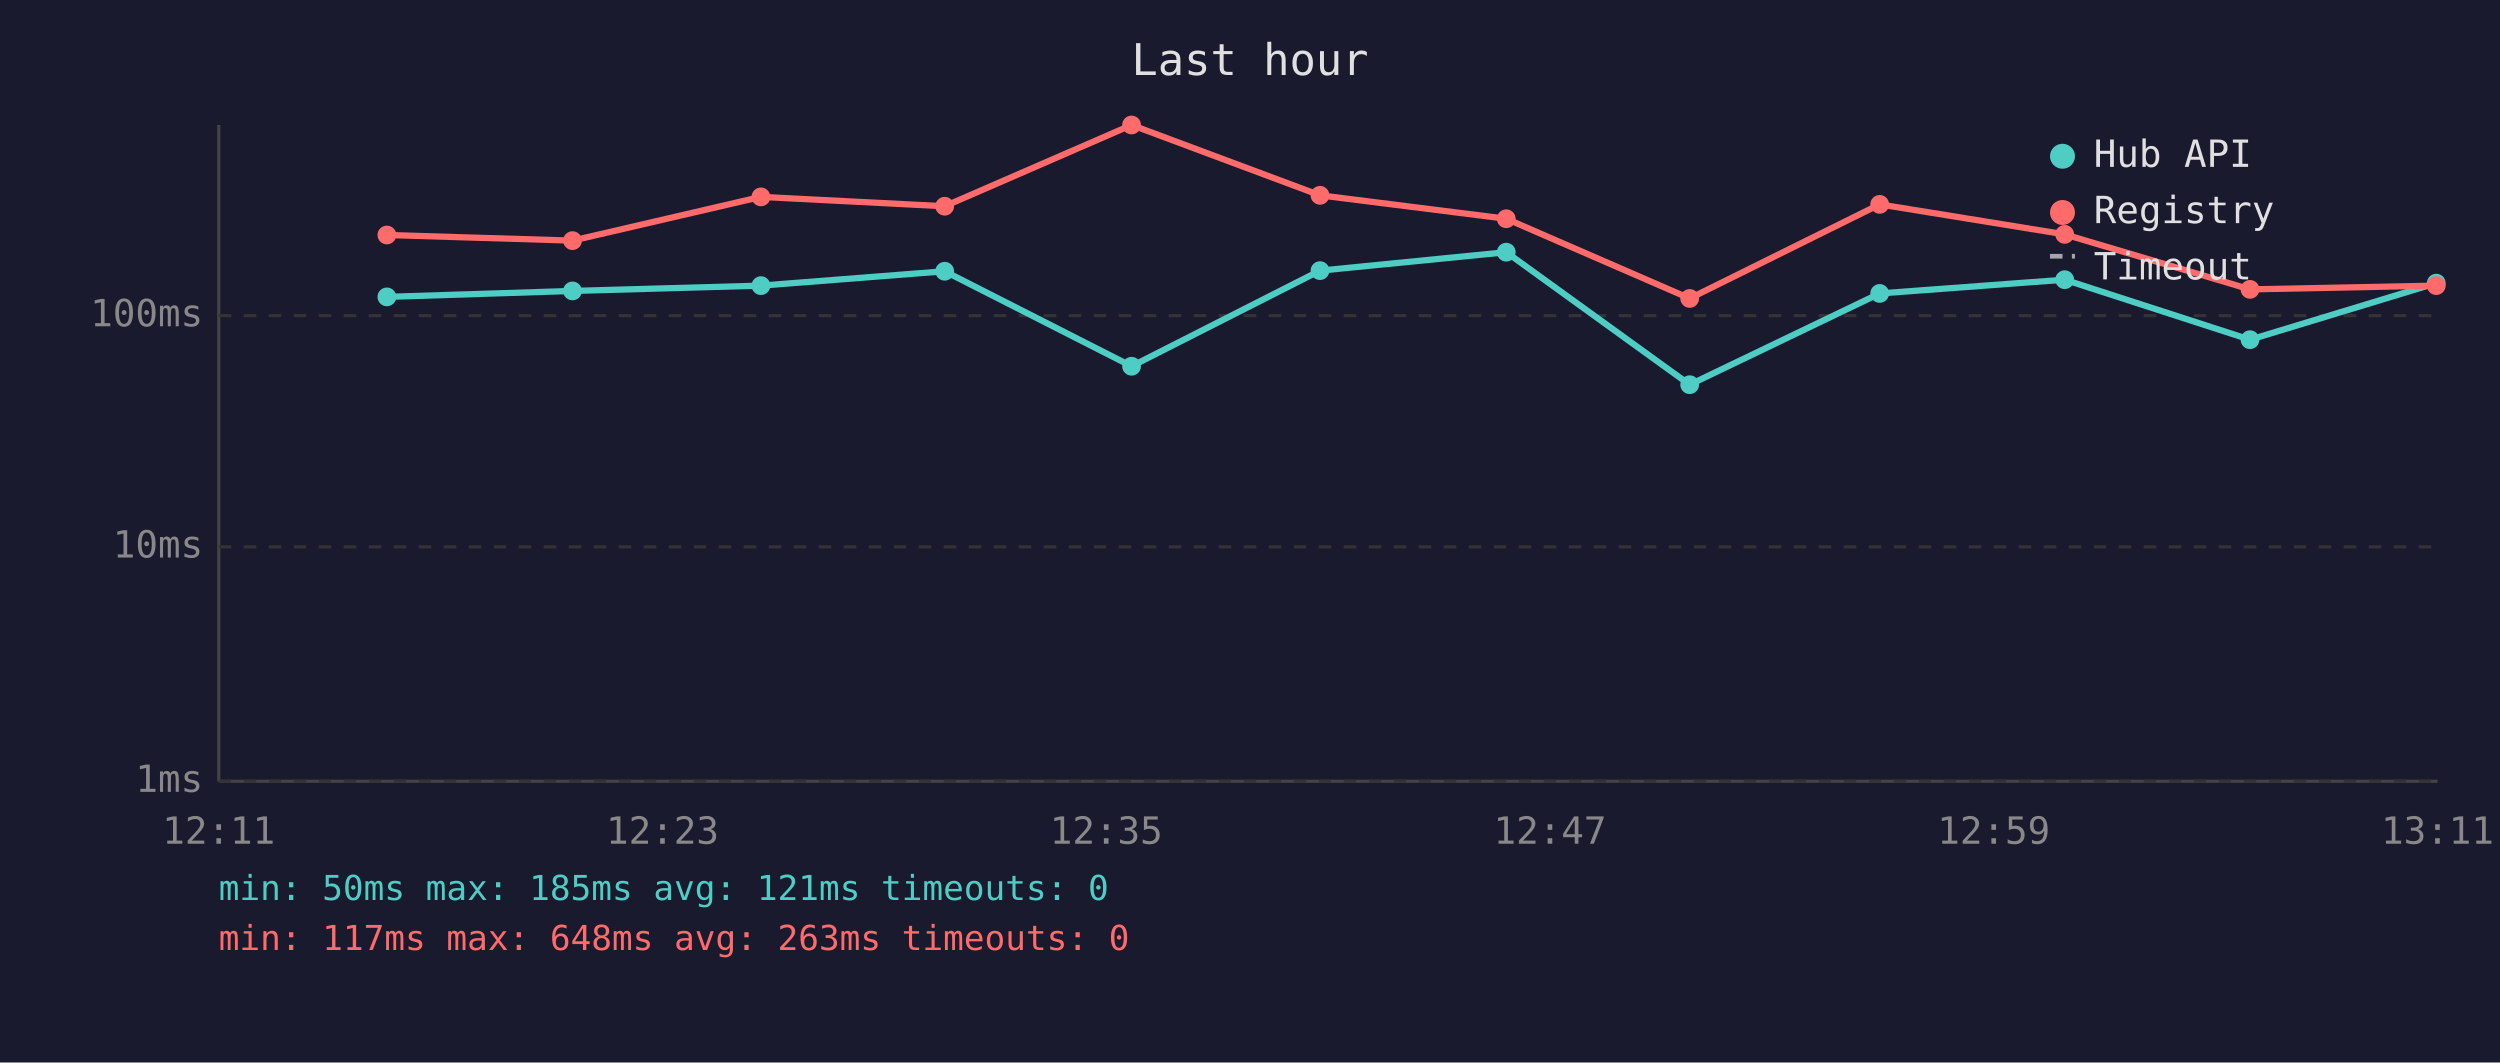
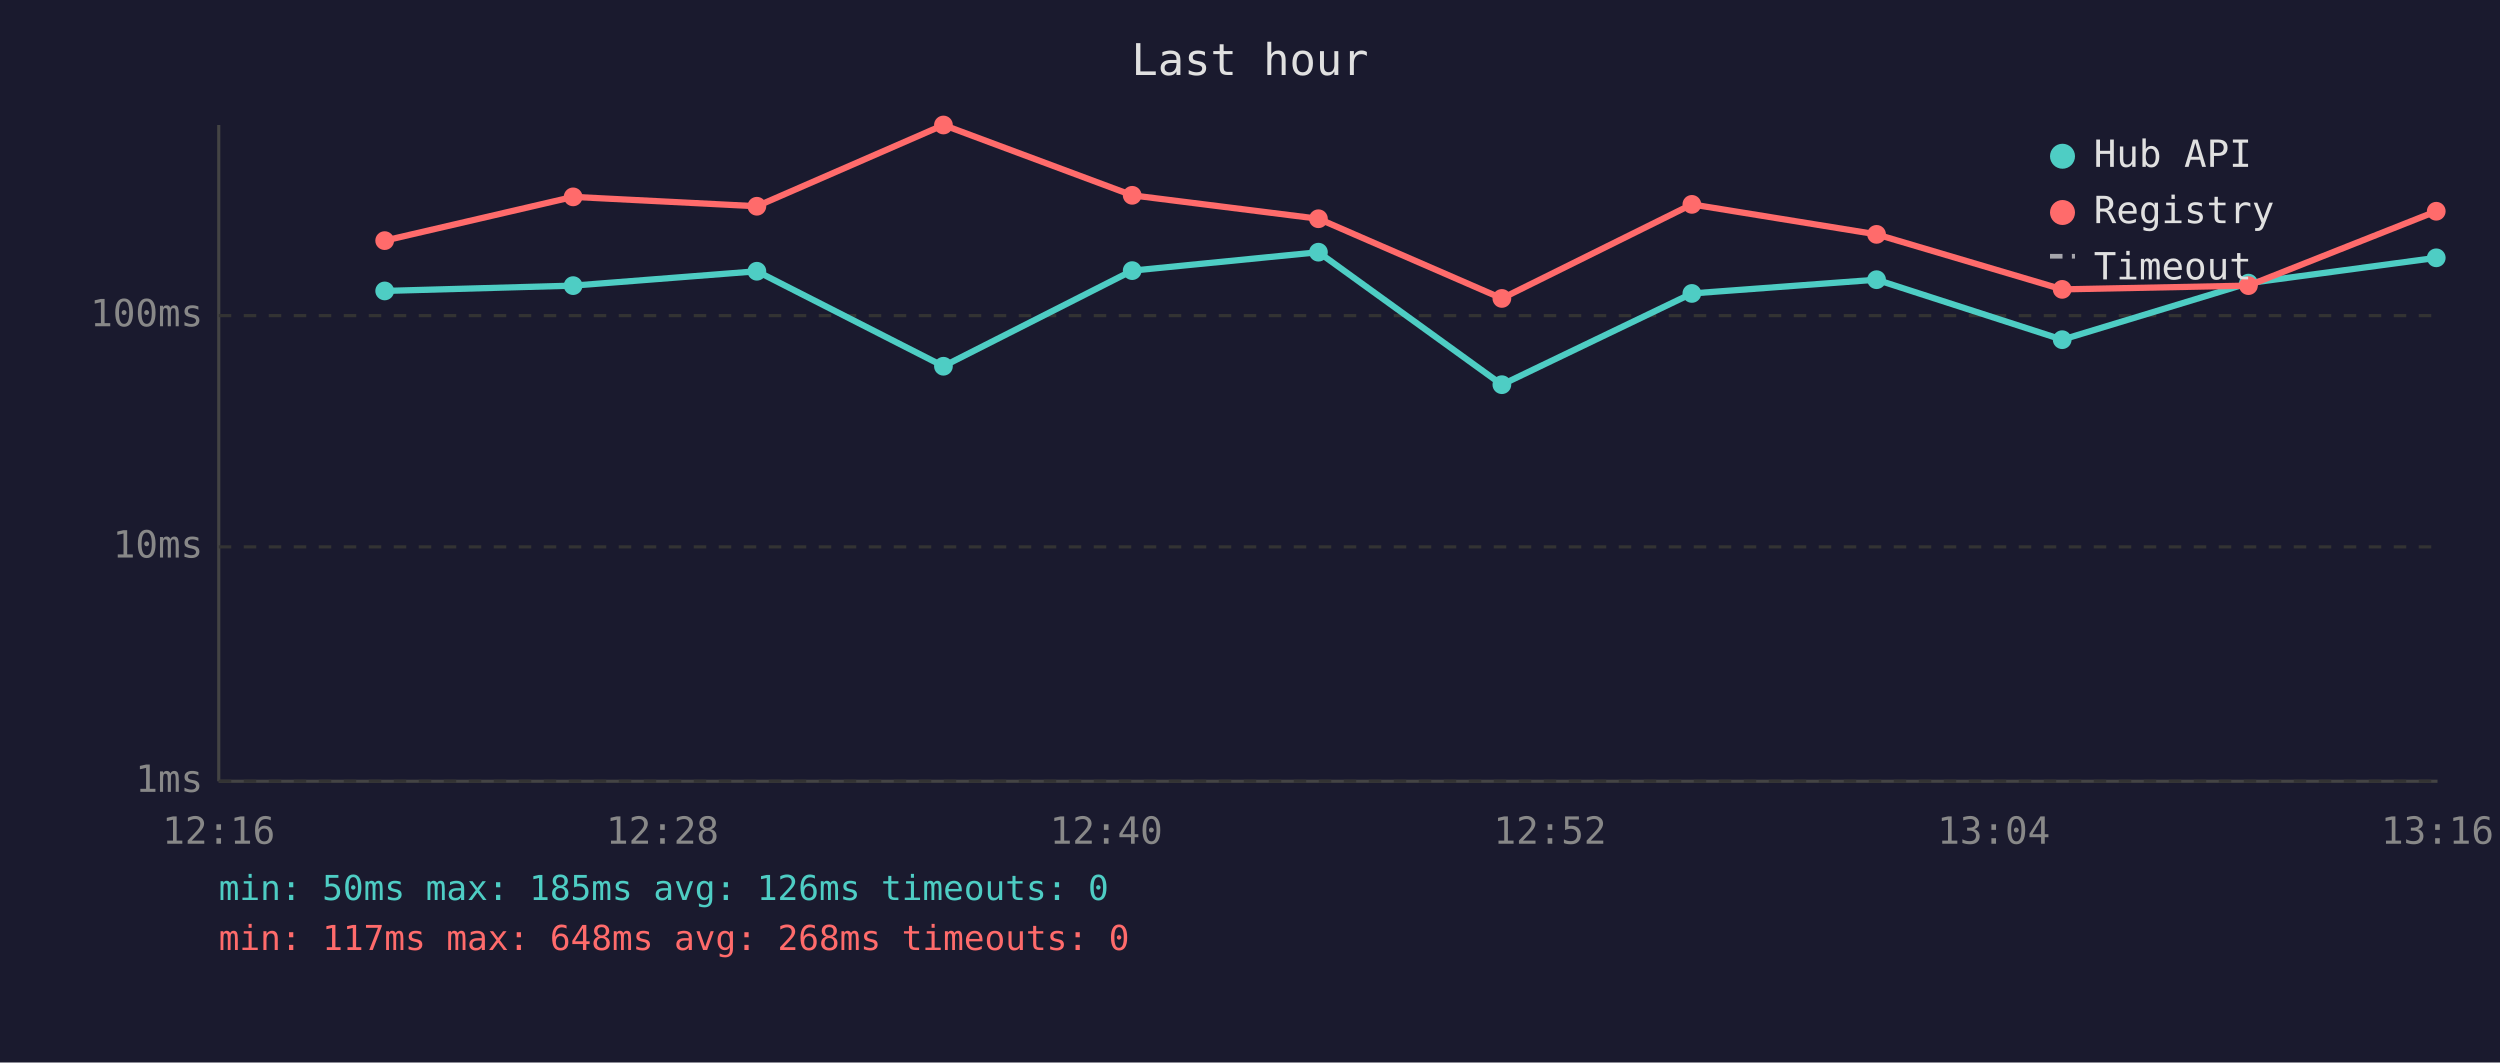
<svg xmlns="http://www.w3.org/2000/svg" viewBox="0 0 800 340" font-family="monospace" font-size="12">
  <rect width="800" height="340" fill="#1a1a2e" />
  <text x="400" y="24" fill="#e0e0e0" font-size="14" text-anchor="middle">Last hour</text>
  <line x1="70" y1="40" x2="70" y2="250" stroke="#444" stroke-width="1" />
  <line x1="70" y1="250" x2="780" y2="250" stroke="#444" stroke-width="1" />
  <line x1="70" y1="250" x2="780" y2="250" stroke="#333" stroke-width="1" stroke-dasharray="4" />
  <text x="65" y="250" fill="#888" text-anchor="end" dominant-baseline="middle">1ms</text>
  <line x1="70" y1="175" x2="780" y2="175" stroke="#333" stroke-width="1" stroke-dasharray="4" />
  <text x="65" y="175" fill="#888" text-anchor="end" dominant-baseline="middle">10ms</text>
  <line x1="70" y1="101" x2="780" y2="101" stroke="#333" stroke-width="1" stroke-dasharray="4" />
  <text x="65" y="101" fill="#888" text-anchor="end" dominant-baseline="middle">100ms</text>
-   <text x="70" y="270" fill="#888" text-anchor="middle">12:11</text>
-   <text x="212" y="270" fill="#888" text-anchor="middle">12:23</text>
-   <text x="354" y="270" fill="#888" text-anchor="middle">12:35</text>
-   <text x="496" y="270" fill="#888" text-anchor="middle">12:47</text>
-   <text x="638" y="270" fill="#888" text-anchor="middle">12:59</text>
-   <text x="780" y="270" fill="#888" text-anchor="middle">13:11</text>
-   <polyline points="123.8,95.0 183.2,93.1 243.5,91.4 302.3,86.8 362.1,117.2 422.4,86.6 482.0,80.7 540.7,123.1 601.5,93.9 660.7,89.5 720.0,108.7 779.6,90.6" fill="none" stroke="#4ecdc4" stroke-width="2" opacity="1" />
-   <circle cx="123.8" cy="95.0" r="3" fill="#4ecdc4" />
-   <circle cx="183.2" cy="93.1" r="3" fill="#4ecdc4" />
-   <circle cx="243.5" cy="91.4" r="3" fill="#4ecdc4" />
-   <circle cx="302.3" cy="86.8" r="3" fill="#4ecdc4" />
-   <circle cx="362.1" cy="117.2" r="3" fill="#4ecdc4" />
-   <circle cx="422.4" cy="86.6" r="3" fill="#4ecdc4" />
-   <circle cx="482.0" cy="80.7" r="3" fill="#4ecdc4" />
-   <circle cx="540.7" cy="123.1" r="3" fill="#4ecdc4" />
-   <circle cx="601.5" cy="93.9" r="3" fill="#4ecdc4" />
-   <circle cx="660.7" cy="89.5" r="3" fill="#4ecdc4" />
-   <circle cx="720.0" cy="108.7" r="3" fill="#4ecdc4" />
-   <circle cx="779.6" cy="90.6" r="3" fill="#4ecdc4" />
-   <polyline points="123.8,75.2 183.2,77.0 243.5,63.0 302.3,66.0 362.1,40.0 422.4,62.5 482.0,70.0 540.7,95.5 601.5,65.4 660.7,75.0 720.0,92.6 779.6,91.4" fill="none" stroke="#ff6b6b" stroke-width="2" opacity="1" />
-   <circle cx="123.8" cy="75.2" r="3" fill="#ff6b6b" />
-   <circle cx="183.2" cy="77.0" r="3" fill="#ff6b6b" />
-   <circle cx="243.5" cy="63.0" r="3" fill="#ff6b6b" />
-   <circle cx="302.3" cy="66.0" r="3" fill="#ff6b6b" />
-   <circle cx="362.1" cy="40.0" r="3" fill="#ff6b6b" />
-   <circle cx="422.4" cy="62.5" r="3" fill="#ff6b6b" />
-   <circle cx="482.0" cy="70.0" r="3" fill="#ff6b6b" />
-   <circle cx="540.7" cy="95.5" r="3" fill="#ff6b6b" />
-   <circle cx="601.5" cy="65.4" r="3" fill="#ff6b6b" />
-   <circle cx="660.7" cy="75.0" r="3" fill="#ff6b6b" />
-   <circle cx="720.0" cy="92.6" r="3" fill="#ff6b6b" />
-   <circle cx="779.6" cy="91.4" r="3" fill="#ff6b6b" />
+   <text x="70" y="270" fill="#888" text-anchor="middle">12:16</text>
+   <text x="212" y="270" fill="#888" text-anchor="middle">12:28</text>
+   <text x="354" y="270" fill="#888" text-anchor="middle">12:40</text>
+   <text x="496" y="270" fill="#888" text-anchor="middle">12:52</text>
+   <text x="638" y="270" fill="#888" text-anchor="middle">13:04</text>
+   <text x="780" y="270" fill="#888" text-anchor="middle">13:16</text>
+   <polyline points="123.1,93.1 183.4,91.4 242.2,86.8 301.9,117.2 362.3,86.6 421.9,80.7 480.6,123.1 541.4,93.9 600.5,89.5 659.9,108.7 719.5,90.6 779.6,82.5" fill="none" stroke="#4ecdc4" stroke-width="2" opacity="1" />
+   <circle cx="123.1" cy="93.1" r="3" fill="#4ecdc4" />
+   <circle cx="183.4" cy="91.4" r="3" fill="#4ecdc4" />
+   <circle cx="242.2" cy="86.8" r="3" fill="#4ecdc4" />
+   <circle cx="301.9" cy="117.2" r="3" fill="#4ecdc4" />
+   <circle cx="362.3" cy="86.6" r="3" fill="#4ecdc4" />
+   <circle cx="421.9" cy="80.7" r="3" fill="#4ecdc4" />
+   <circle cx="480.6" cy="123.1" r="3" fill="#4ecdc4" />
+   <circle cx="541.4" cy="93.9" r="3" fill="#4ecdc4" />
+   <circle cx="600.5" cy="89.5" r="3" fill="#4ecdc4" />
+   <circle cx="659.9" cy="108.7" r="3" fill="#4ecdc4" />
+   <circle cx="719.5" cy="90.6" r="3" fill="#4ecdc4" />
+   <circle cx="779.6" cy="82.5" r="3" fill="#4ecdc4" />
+   <polyline points="123.1,77.0 183.4,63.0 242.2,66.0 301.9,40.0 362.3,62.5 421.9,70.0 480.6,95.5 541.4,65.4 600.5,75.0 659.9,92.6 719.5,91.4 779.6,67.6" fill="none" stroke="#ff6b6b" stroke-width="2" opacity="1" />
+   <circle cx="123.1" cy="77.0" r="3" fill="#ff6b6b" />
+   <circle cx="183.4" cy="63.0" r="3" fill="#ff6b6b" />
+   <circle cx="242.2" cy="66.0" r="3" fill="#ff6b6b" />
+   <circle cx="301.9" cy="40.0" r="3" fill="#ff6b6b" />
+   <circle cx="362.3" cy="62.5" r="3" fill="#ff6b6b" />
+   <circle cx="421.9" cy="70.0" r="3" fill="#ff6b6b" />
+   <circle cx="480.6" cy="95.5" r="3" fill="#ff6b6b" />
+   <circle cx="541.4" cy="65.4" r="3" fill="#ff6b6b" />
+   <circle cx="600.5" cy="75.0" r="3" fill="#ff6b6b" />
+   <circle cx="659.9" cy="92.6" r="3" fill="#ff6b6b" />
+   <circle cx="719.5" cy="91.4" r="3" fill="#ff6b6b" />
+   <circle cx="779.6" cy="67.6" r="3" fill="#ff6b6b" />
  <circle cx="660" cy="50" r="4" fill="#4ecdc4" />
  <text x="670" y="50" fill="#e0e0e0" dominant-baseline="middle">Hub API</text>
  <circle cx="660" cy="68" r="4" fill="#ff6b6b" />
  <text x="670" y="68" fill="#e0e0e0" dominant-baseline="middle">Registry</text>
  <line x1="656" y1="82" x2="664" y2="82" stroke="#e0e0e0" stroke-width="1.5" stroke-dasharray="4,3" opacity="0.7" />
  <text x="670" y="86" fill="#e0e0e0" dominant-baseline="middle">Timeout</text>
-   <text x="70" y="288" fill="#4ecdc4" font-size="11">min: 50ms  max: 185ms  avg: 121ms  timeouts: 0</text>
-   <text x="70" y="304" fill="#ff6b6b" font-size="11">min: 117ms  max: 648ms  avg: 263ms  timeouts: 0</text>
+   <text x="70" y="288" fill="#4ecdc4" font-size="11">min: 50ms  max: 185ms  avg: 126ms  timeouts: 0</text>
+   <text x="70" y="304" fill="#ff6b6b" font-size="11">min: 117ms  max: 648ms  avg: 268ms  timeouts: 0</text>
</svg>
